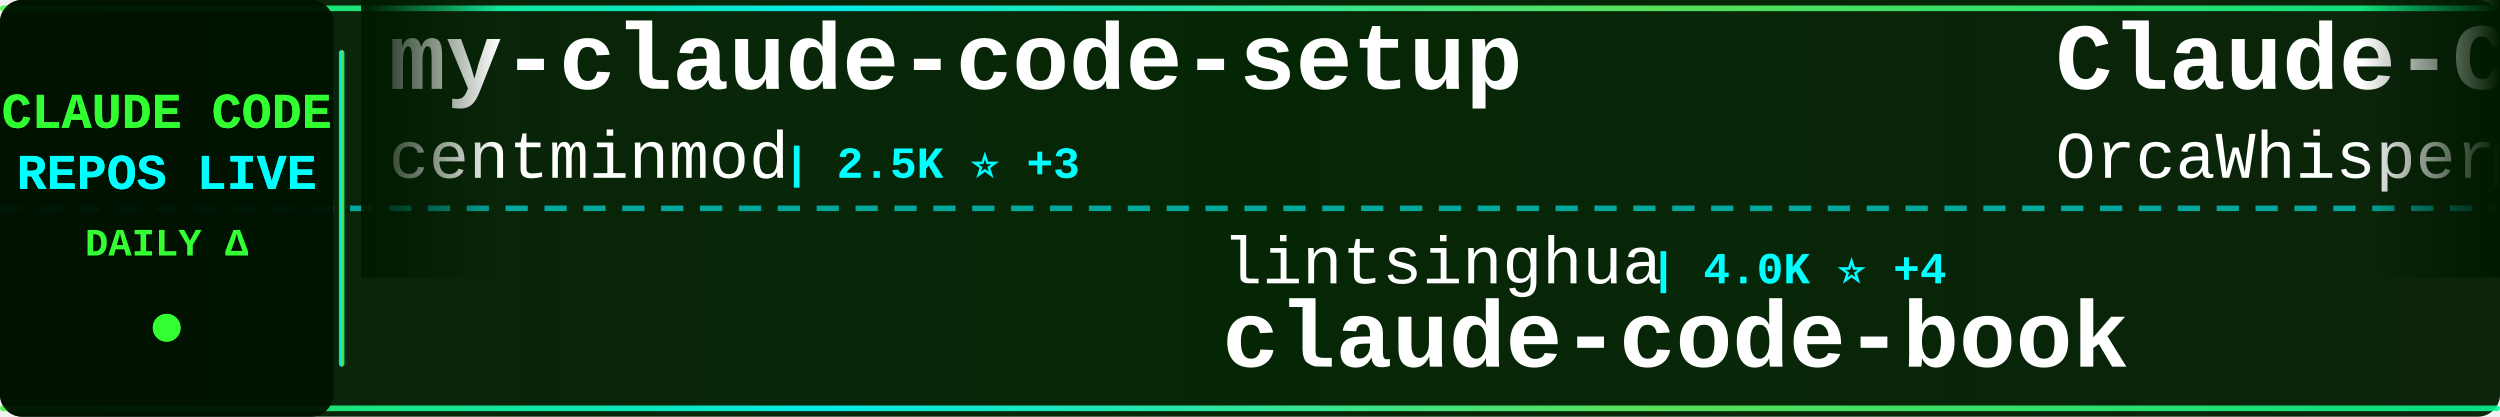
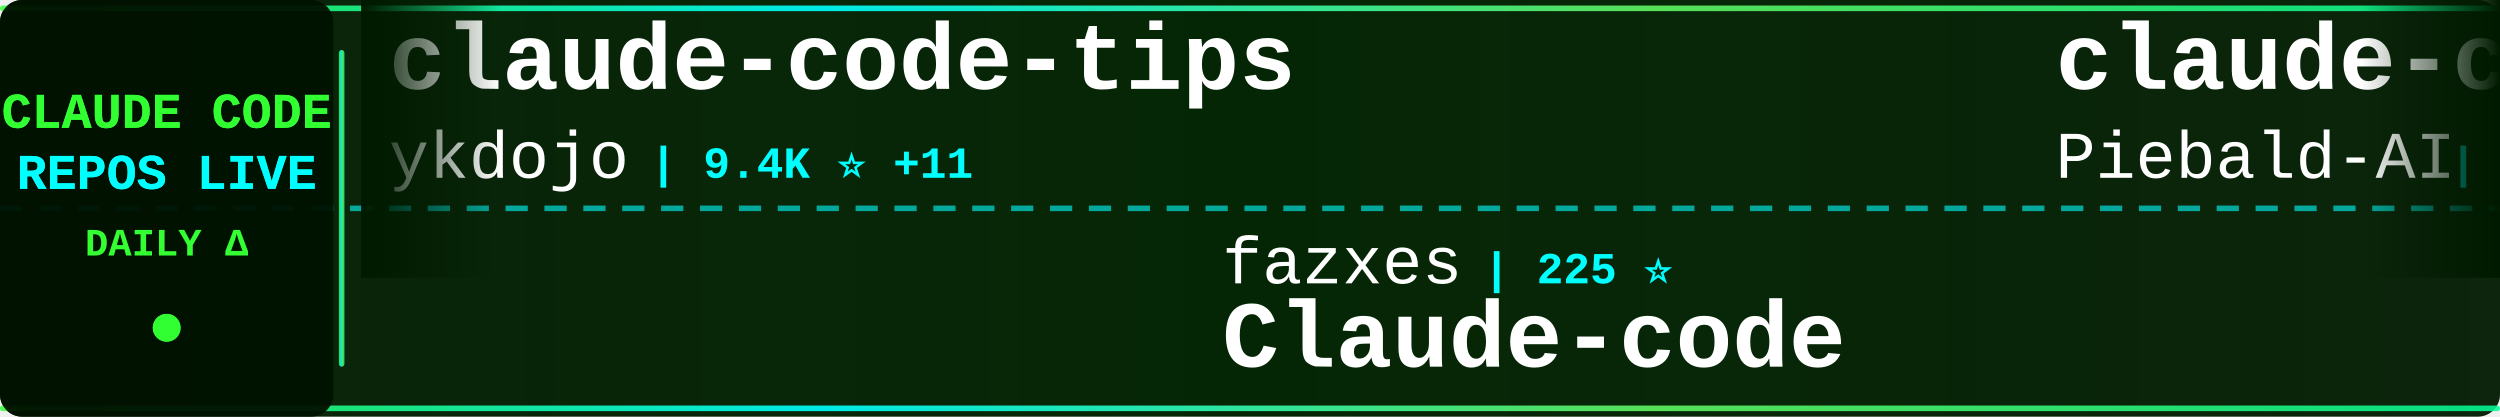
<svg xmlns="http://www.w3.org/2000/svg" width="900" height="150">
  <defs>
    <linearGradient id="tickerBg" x1="0%" y1="0%" x2="100%" y2="0%">
      <stop offset="0%" style="stop-color:#001a00;stop-opacity:0.95" />
      <stop offset="50%" style="stop-color:#002200;stop-opacity:0.98" />
      <stop offset="100%" style="stop-color:#001a00;stop-opacity:0.95" />
    </linearGradient>
    <linearGradient id="borderGrad" x1="0%" y1="0%" x2="100%" y2="0%">
      <stop offset="0%" style="stop-color:#33ff33;stop-opacity:0.85">
        <animate attributeName="stop-opacity" values="0.85;1;0.85" dur="2s" repeatCount="indefinite" />
      </stop>
      <stop offset="33%" style="stop-color:#00ffff;stop-opacity:0.9">
        <animate attributeName="stop-opacity" values="0.9;1;0.9" dur="2.2s" repeatCount="indefinite" />
      </stop>
      <stop offset="66%" style="stop-color:#66ff66;stop-opacity:0.85">
        <animate attributeName="stop-opacity" values="0.85;1;0.85" dur="1.8s" repeatCount="indefinite" />
      </stop>
      <stop offset="100%" style="stop-color:#00ff99;stop-opacity:0.85">
        <animate attributeName="stop-opacity" values="0.85;1;0.85" dur="2s" repeatCount="indefinite" />
      </stop>
    </linearGradient>
    <filter id="textGlow">
      <feGaussianBlur stdDeviation="0.1" result="coloredBlur" />
      <feMerge>
        <feMergeNode in="coloredBlur" />
        <feMergeNode in="SourceGraphic" />
      </feMerge>
    </filter>
    <filter id="metricGlow">
      <feGaussianBlur stdDeviation="0.2" result="coloredBlur" />
      <feMerge>
        <feMergeNode in="coloredBlur" />
        <feMergeNode in="SourceGraphic" />
      </feMerge>
    </filter>
    <linearGradient id="leftFade" x1="0%" y1="0%" x2="100%" y2="0%">
      <stop offset="0%" style="stop-color:#001a00;stop-opacity:1" />
      <stop offset="100%" style="stop-color:#001a00;stop-opacity:0" />
    </linearGradient>
    <linearGradient id="rightFade" x1="0%" y1="0%" x2="100%" y2="0%">
      <stop offset="0%" style="stop-color:#001a00;stop-opacity:0" />
      <stop offset="100%" style="stop-color:#001a00;stop-opacity:1" />
    </linearGradient>
  </defs>
  <rect width="900" height="150" fill="url(#tickerBg)" rx="8" />
  <rect x="0" y="2" width="900" height="2" fill="url(#borderGrad)" rx="1" />
  <rect x="0" y="146" width="900" height="2" fill="url(#borderGrad)" rx="1" />
  <line x1="0" y1="75" x2="900" y2="75" stroke="#00ffff" stroke-width="2" stroke-dasharray="8 6" opacity="0.6" />
  <rect x="0" y="0" width="120" height="150" fill="#001100" opacity="0.95" rx="8" />
  <text x="60" y="46" font-family="'Courier New', monospace" font-size="18" font-weight="bold" fill="#33ff33" text-anchor="middle" filter="url(#textGlow)">
    CLAUDE CODE
  </text>
  <text x="60" y="68" font-family="'Courier New', monospace" font-size="18" font-weight="bold" fill="#00ffff" text-anchor="middle" filter="url(#textGlow)">
    REPOS LIVE
  </text>
  <text x="60" y="92" font-family="'Courier New', monospace" font-size="14" font-weight="bold" fill="#33ff33" text-anchor="middle">
    DAILY Δ
  </text>
  <circle cx="60" cy="118" r="5" fill="#33ff33" filter="url(#metricGlow)">
    <animate attributeName="r" values="4;6;4" dur="1.5s" repeatCount="indefinite" />
    <animate attributeName="opacity" values="0.6;1;0.6" dur="1.5s" repeatCount="indefinite" />
  </circle>
  <rect x="122" y="18" width="2" height="114" fill="url(#borderGrad)" rx="1" />
  <clipPath id="tickerClip">
    <rect x="130" y="0" width="770" height="150" />
  </clipPath>
  <g clip-path="url(#tickerClip)">
    <g id="tickerItems">
      <animateTransform attributeName="transform" attributeType="XML" type="translate" from="0 0" to="-3000 0" dur="54s" repeatCount="indefinite" />
      <g transform="translate(0, 0)">
-         <text x="140" y="32" font-family="'Courier New', monospace" font-size="34" font-weight="bold" fill="#ffffff">my-claude-code-setup</text>
-         <text x="140" y="64" font-family="'Courier New', monospace" font-size="24" font-weight="normal" fill="#ffffff" opacity="1.0">centminmod</text>
-         <text x="282" y="64" font-family="'Courier New', monospace" font-size="16" font-weight="bold" fill="#00ffff"> | 2.5K ⭐ +3</text>
+         <text x="140" y="32" font-family="'Courier New', monospace" font-size="34" font-weight="bold" fill="#ffffff">claude-code-tips</text>
+         <text x="140" y="64" font-family="'Courier New', monospace" font-size="24" font-weight="normal" fill="#ffffff" opacity="1.0">ykdojo</text>
+         <text x="234" y="64" font-family="'Courier New', monospace" font-size="16" font-weight="bold" fill="#00ffff"> | 9.4K ⭐ +11</text>
      </g>
      <g transform="translate(300, 0)">
-         <text x="140" y="102" font-family="'Courier New', monospace" font-size="24" font-weight="normal" fill="#ffffff" opacity="1.0">lintsinghua</text>
-         <text x="294" y="102" font-family="'Courier New', monospace" font-size="16" font-weight="bold" fill="#00ffff"> | 4.0K ⭐ +4</text>
-         <text x="140" y="132" font-family="'Courier New', monospace" font-size="34" font-weight="bold" fill="#ffffff">claude-code-book</text>
+         <text x="140" y="102" font-family="'Courier New', monospace" font-size="24" font-weight="normal" fill="#ffffff" opacity="1.0">fazxes</text>
+         <text x="234" y="102" font-family="'Courier New', monospace" font-size="16" font-weight="bold" fill="#00ffff"> | 225 ⭐</text>
+         <text x="140" y="132" font-family="'Courier New', monospace" font-size="34" font-weight="bold" fill="#ffffff">Claude-code</text>
      </g>
      <g transform="translate(600, 0)">
-         <text x="140" y="32" font-family="'Courier New', monospace" font-size="34" font-weight="bold" fill="#ffffff">Claude-Code</text>
-         <text x="140" y="64" font-family="'Courier New', monospace" font-size="24" font-weight="normal" fill="#ffffff" opacity="1.0">OrcaWhisper</text>
-         <text x="294" y="64" font-family="'Courier New', monospace" font-size="16" font-weight="bold" fill="#00ffff"> | 86 ⭐ +1</text>
+         <text x="140" y="32" font-family="'Courier New', monospace" font-size="34" font-weight="bold" fill="#ffffff">claude-code-system-promp...</text>
+         <text x="140" y="64" font-family="'Courier New', monospace" font-size="24" font-weight="normal" fill="#ffffff" opacity="1.0">Piebald-AI</text>
+         <text x="282" y="64" font-family="'Courier New', monospace" font-size="16" font-weight="bold" fill="#00ffff"> | 11.9K ⭐ +21</text>
      </g>
      <g transform="translate(900, 0)">
+         <text x="140" y="102" font-family="'Courier New', monospace" font-size="24" font-weight="normal" fill="#ffffff" opacity="1.0">multica-ai</text>
+         <text x="282" y="102" font-family="'Courier New', monospace" font-size="16" font-weight="bold" fill="#00ffff"> | 194.9K ⭐ +373</text>
+         <text x="140" y="132" font-family="'Courier New', monospace" font-size="34" font-weight="bold" fill="#ffffff">andrej-karpathy-skills</text>
+       </g>
+       <g transform="translate(1200, 0)">
+         <text x="140" y="32" font-family="'Courier New', monospace" font-size="34" font-weight="bold" fill="#ffffff">claude-code-hub</text>
+         <text x="140" y="64" font-family="'Courier New', monospace" font-size="24" font-weight="normal" fill="#ffffff" opacity="1.0">ding113</text>
+         <text x="246" y="64" font-family="'Courier New', monospace" font-size="16" font-weight="bold" fill="#00ffff"> | 3.3K ⭐ +6</text>
+       </g>
+       <g transform="translate(1500, 0)">
+         <text x="140" y="102" font-family="'Courier New', monospace" font-size="24" font-weight="normal" fill="#ffffff" opacity="1.0">guanshan</text>
+         <text x="258" y="102" font-family="'Courier New', monospace" font-size="16" font-weight="bold" fill="#00ffff"> | 61 ⭐</text>
+         <text x="140" y="132" font-family="'Courier New', monospace" font-size="34" font-weight="bold" fill="#ffffff">ClaudeCode</text>
+       </g>
+       <g transform="translate(1800, 0)">
+         <text x="140" y="32" font-family="'Courier New', monospace" font-size="34" font-weight="bold" fill="#ffffff">awesome-claude-code</text>
+         <text x="140" y="64" font-family="'Courier New', monospace" font-size="24" font-weight="normal" fill="#ffffff" opacity="1.0">jqueryscript</text>
+         <text x="306" y="64" font-family="'Courier New', monospace" font-size="16" font-weight="bold" fill="#00ffff"> | 472 ⭐ +1</text>
+       </g>
+       <g transform="translate(2100, 0)">
+         <text x="140" y="102" font-family="'Courier New', monospace" font-size="24" font-weight="normal" fill="#ffffff" opacity="1.0">diet103</text>
+         <text x="246" y="102" font-family="'Courier New', monospace" font-size="16" font-weight="bold" fill="#00ffff"> | 10.0K ⭐ +50</text>
+         <text x="140" y="132" font-family="'Courier New', monospace" font-size="34" font-weight="bold" fill="#ffffff">claude-code-infrastructu...</text>
+       </g>
+       <g transform="translate(2400, 0)">
+         <text x="140" y="32" font-family="'Courier New', monospace" font-size="34" font-weight="bold" fill="#ffffff">claude-code-analysis</text>
+         <text x="140" y="64" font-family="'Courier New', monospace" font-size="24" font-weight="normal" fill="#ffffff" opacity="1.0">liuup</text>
+         <text x="222" y="64" font-family="'Courier New', monospace" font-size="16" font-weight="bold" fill="#00ffff"> | 3.6K ⭐ +18</text>
+       </g>
+       <g transform="translate(2700, 0)">
        <text x="140" y="102" font-family="'Courier New', monospace" font-size="24" font-weight="normal" fill="#ffffff" opacity="1.0">chauncygu</text>
        <text x="270" y="102" font-family="'Courier New', monospace" font-size="16" font-weight="bold" fill="#00ffff"> | 2.8K ⭐ +4</text>
        <text x="140" y="132" font-family="'Courier New', monospace" font-size="34" font-weight="bold" fill="#ffffff">collection-claude-code-s...</text>
      </g>
-       <g transform="translate(1200, 0)">
-         <text x="140" y="32" font-family="'Courier New', monospace" font-size="34" font-weight="bold" fill="#ffffff">claude_codex_bridge</text>
-         <text x="140" y="64" font-family="'Courier New', monospace" font-size="24" font-weight="normal" fill="#ffffff" opacity="1.0">SeemSeam</text>
-         <text x="258" y="64" font-family="'Courier New', monospace" font-size="16" font-weight="bold" fill="#00ffff"> | 3.3K ⭐ +8</text>
-       </g>
-       <g transform="translate(1500, 0)">
-         <text x="140" y="102" font-family="'Courier New', monospace" font-size="24" font-weight="normal" fill="#ffffff" opacity="1.0">jeremylongshore</text>
-         <text x="342" y="102" font-family="'Courier New', monospace" font-size="16" font-weight="bold" fill="#00ffff"> | 2.5K ⭐ +5</text>
-         <text x="140" y="132" font-family="'Courier New', monospace" font-size="34" font-weight="bold" fill="#ffffff">claude-code-plugins-plus...</text>
-       </g>
-       <g transform="translate(1800, 0)">
-         <text x="140" y="32" font-family="'Courier New', monospace" font-size="34" font-weight="bold" fill="#ffffff">awesome-claude-code-tool...</text>
-         <text x="140" y="64" font-family="'Courier New', monospace" font-size="24" font-weight="normal" fill="#ffffff" opacity="1.0">rohitg00</text>
-         <text x="258" y="64" font-family="'Courier New', monospace" font-size="16" font-weight="bold" fill="#00ffff"> | 2.4K ⭐ +2</text>
-       </g>
-       <g transform="translate(2100, 0)">
-         <text x="140" y="102" font-family="'Courier New', monospace" font-size="24" font-weight="normal" fill="#ffffff" opacity="1.0">feiskyer</text>
-         <text x="258" y="102" font-family="'Courier New', monospace" font-size="16" font-weight="bold" fill="#00ffff"> | 1.6K ⭐ +5</text>
-         <text x="140" y="132" font-family="'Courier New', monospace" font-size="34" font-weight="bold" fill="#ffffff">claude-code-settings</text>
-       </g>
-       <g transform="translate(2400, 0)">
-         <text x="140" y="32" font-family="'Courier New', monospace" font-size="34" font-weight="bold" fill="#ffffff">claude-code-source</text>
-         <text x="140" y="64" font-family="'Courier New', monospace" font-size="24" font-weight="normal" fill="#ffffff" opacity="1.0">AprilNEA</text>
-         <text x="258" y="64" font-family="'Courier New', monospace" font-size="16" font-weight="bold" fill="#00ffff"> | 392 ⭐</text>
-       </g>
-       <g transform="translate(2700, 0)">
-         <text x="140" y="102" font-family="'Courier New', monospace" font-size="24" font-weight="normal" fill="#ffffff" opacity="1.0">Pimzino</text>
-         <text x="246" y="102" font-family="'Courier New', monospace" font-size="16" font-weight="bold" fill="#00ffff"> | 3.8K ⭐</text>
-         <text x="140" y="132" font-family="'Courier New', monospace" font-size="34" font-weight="bold" fill="#ffffff">claude-code-spec-workflo...</text>
-       </g>
      <g transform="translate(3000, 0)">
-         <text x="140" y="32" font-family="'Courier New', monospace" font-size="34" font-weight="bold" fill="#ffffff">my-claude-code-setup</text>
-         <text x="140" y="64" font-family="'Courier New', monospace" font-size="24" font-weight="normal" fill="#ffffff" opacity="1.0">centminmod</text>
-         <text x="282" y="64" font-family="'Courier New', monospace" font-size="16" font-weight="bold" fill="#00ffff"> | 2.5K ⭐ +3</text>
+         <text x="140" y="32" font-family="'Courier New', monospace" font-size="34" font-weight="bold" fill="#ffffff">claude-code-tips</text>
+         <text x="140" y="64" font-family="'Courier New', monospace" font-size="24" font-weight="normal" fill="#ffffff" opacity="1.0">ykdojo</text>
+         <text x="234" y="64" font-family="'Courier New', monospace" font-size="16" font-weight="bold" fill="#00ffff"> | 9.4K ⭐ +11</text>
      </g>
      <g transform="translate(3300, 0)">
-         <text x="140" y="102" font-family="'Courier New', monospace" font-size="24" font-weight="normal" fill="#ffffff" opacity="1.0">lintsinghua</text>
-         <text x="294" y="102" font-family="'Courier New', monospace" font-size="16" font-weight="bold" fill="#00ffff"> | 4.0K ⭐ +4</text>
-         <text x="140" y="132" font-family="'Courier New', monospace" font-size="34" font-weight="bold" fill="#ffffff">claude-code-book</text>
+         <text x="140" y="102" font-family="'Courier New', monospace" font-size="24" font-weight="normal" fill="#ffffff" opacity="1.0">fazxes</text>
+         <text x="234" y="102" font-family="'Courier New', monospace" font-size="16" font-weight="bold" fill="#00ffff"> | 225 ⭐</text>
+         <text x="140" y="132" font-family="'Courier New', monospace" font-size="34" font-weight="bold" fill="#ffffff">Claude-code</text>
      </g>
      <g transform="translate(3600, 0)">
-         <text x="140" y="32" font-family="'Courier New', monospace" font-size="34" font-weight="bold" fill="#ffffff">Claude-Code</text>
-         <text x="140" y="64" font-family="'Courier New', monospace" font-size="24" font-weight="normal" fill="#ffffff" opacity="1.0">OrcaWhisper</text>
-         <text x="294" y="64" font-family="'Courier New', monospace" font-size="16" font-weight="bold" fill="#00ffff"> | 86 ⭐ +1</text>
+         <text x="140" y="32" font-family="'Courier New', monospace" font-size="34" font-weight="bold" fill="#ffffff">claude-code-system-promp...</text>
+         <text x="140" y="64" font-family="'Courier New', monospace" font-size="24" font-weight="normal" fill="#ffffff" opacity="1.0">Piebald-AI</text>
+         <text x="282" y="64" font-family="'Courier New', monospace" font-size="16" font-weight="bold" fill="#00ffff"> | 11.9K ⭐ +21</text>
      </g>
      <g transform="translate(3900, 0)">
-         <text x="140" y="102" font-family="'Courier New', monospace" font-size="24" font-weight="normal" fill="#ffffff" opacity="1.0">chauncygu</text>
-         <text x="270" y="102" font-family="'Courier New', monospace" font-size="16" font-weight="bold" fill="#00ffff"> | 2.8K ⭐ +4</text>
-         <text x="140" y="132" font-family="'Courier New', monospace" font-size="34" font-weight="bold" fill="#ffffff">collection-claude-code-s...</text>
+         <text x="140" y="102" font-family="'Courier New', monospace" font-size="24" font-weight="normal" fill="#ffffff" opacity="1.0">multica-ai</text>
+         <text x="282" y="102" font-family="'Courier New', monospace" font-size="16" font-weight="bold" fill="#00ffff"> | 194.9K ⭐ +373</text>
+         <text x="140" y="132" font-family="'Courier New', monospace" font-size="34" font-weight="bold" fill="#ffffff">andrej-karpathy-skills</text>
      </g>
    </g>
  </g>
  <rect x="130" y="0" width="50" height="100" fill="url(#leftFade)" />
  <rect x="850" y="0" width="50" height="100" fill="url(#rightFade)" />
</svg>
